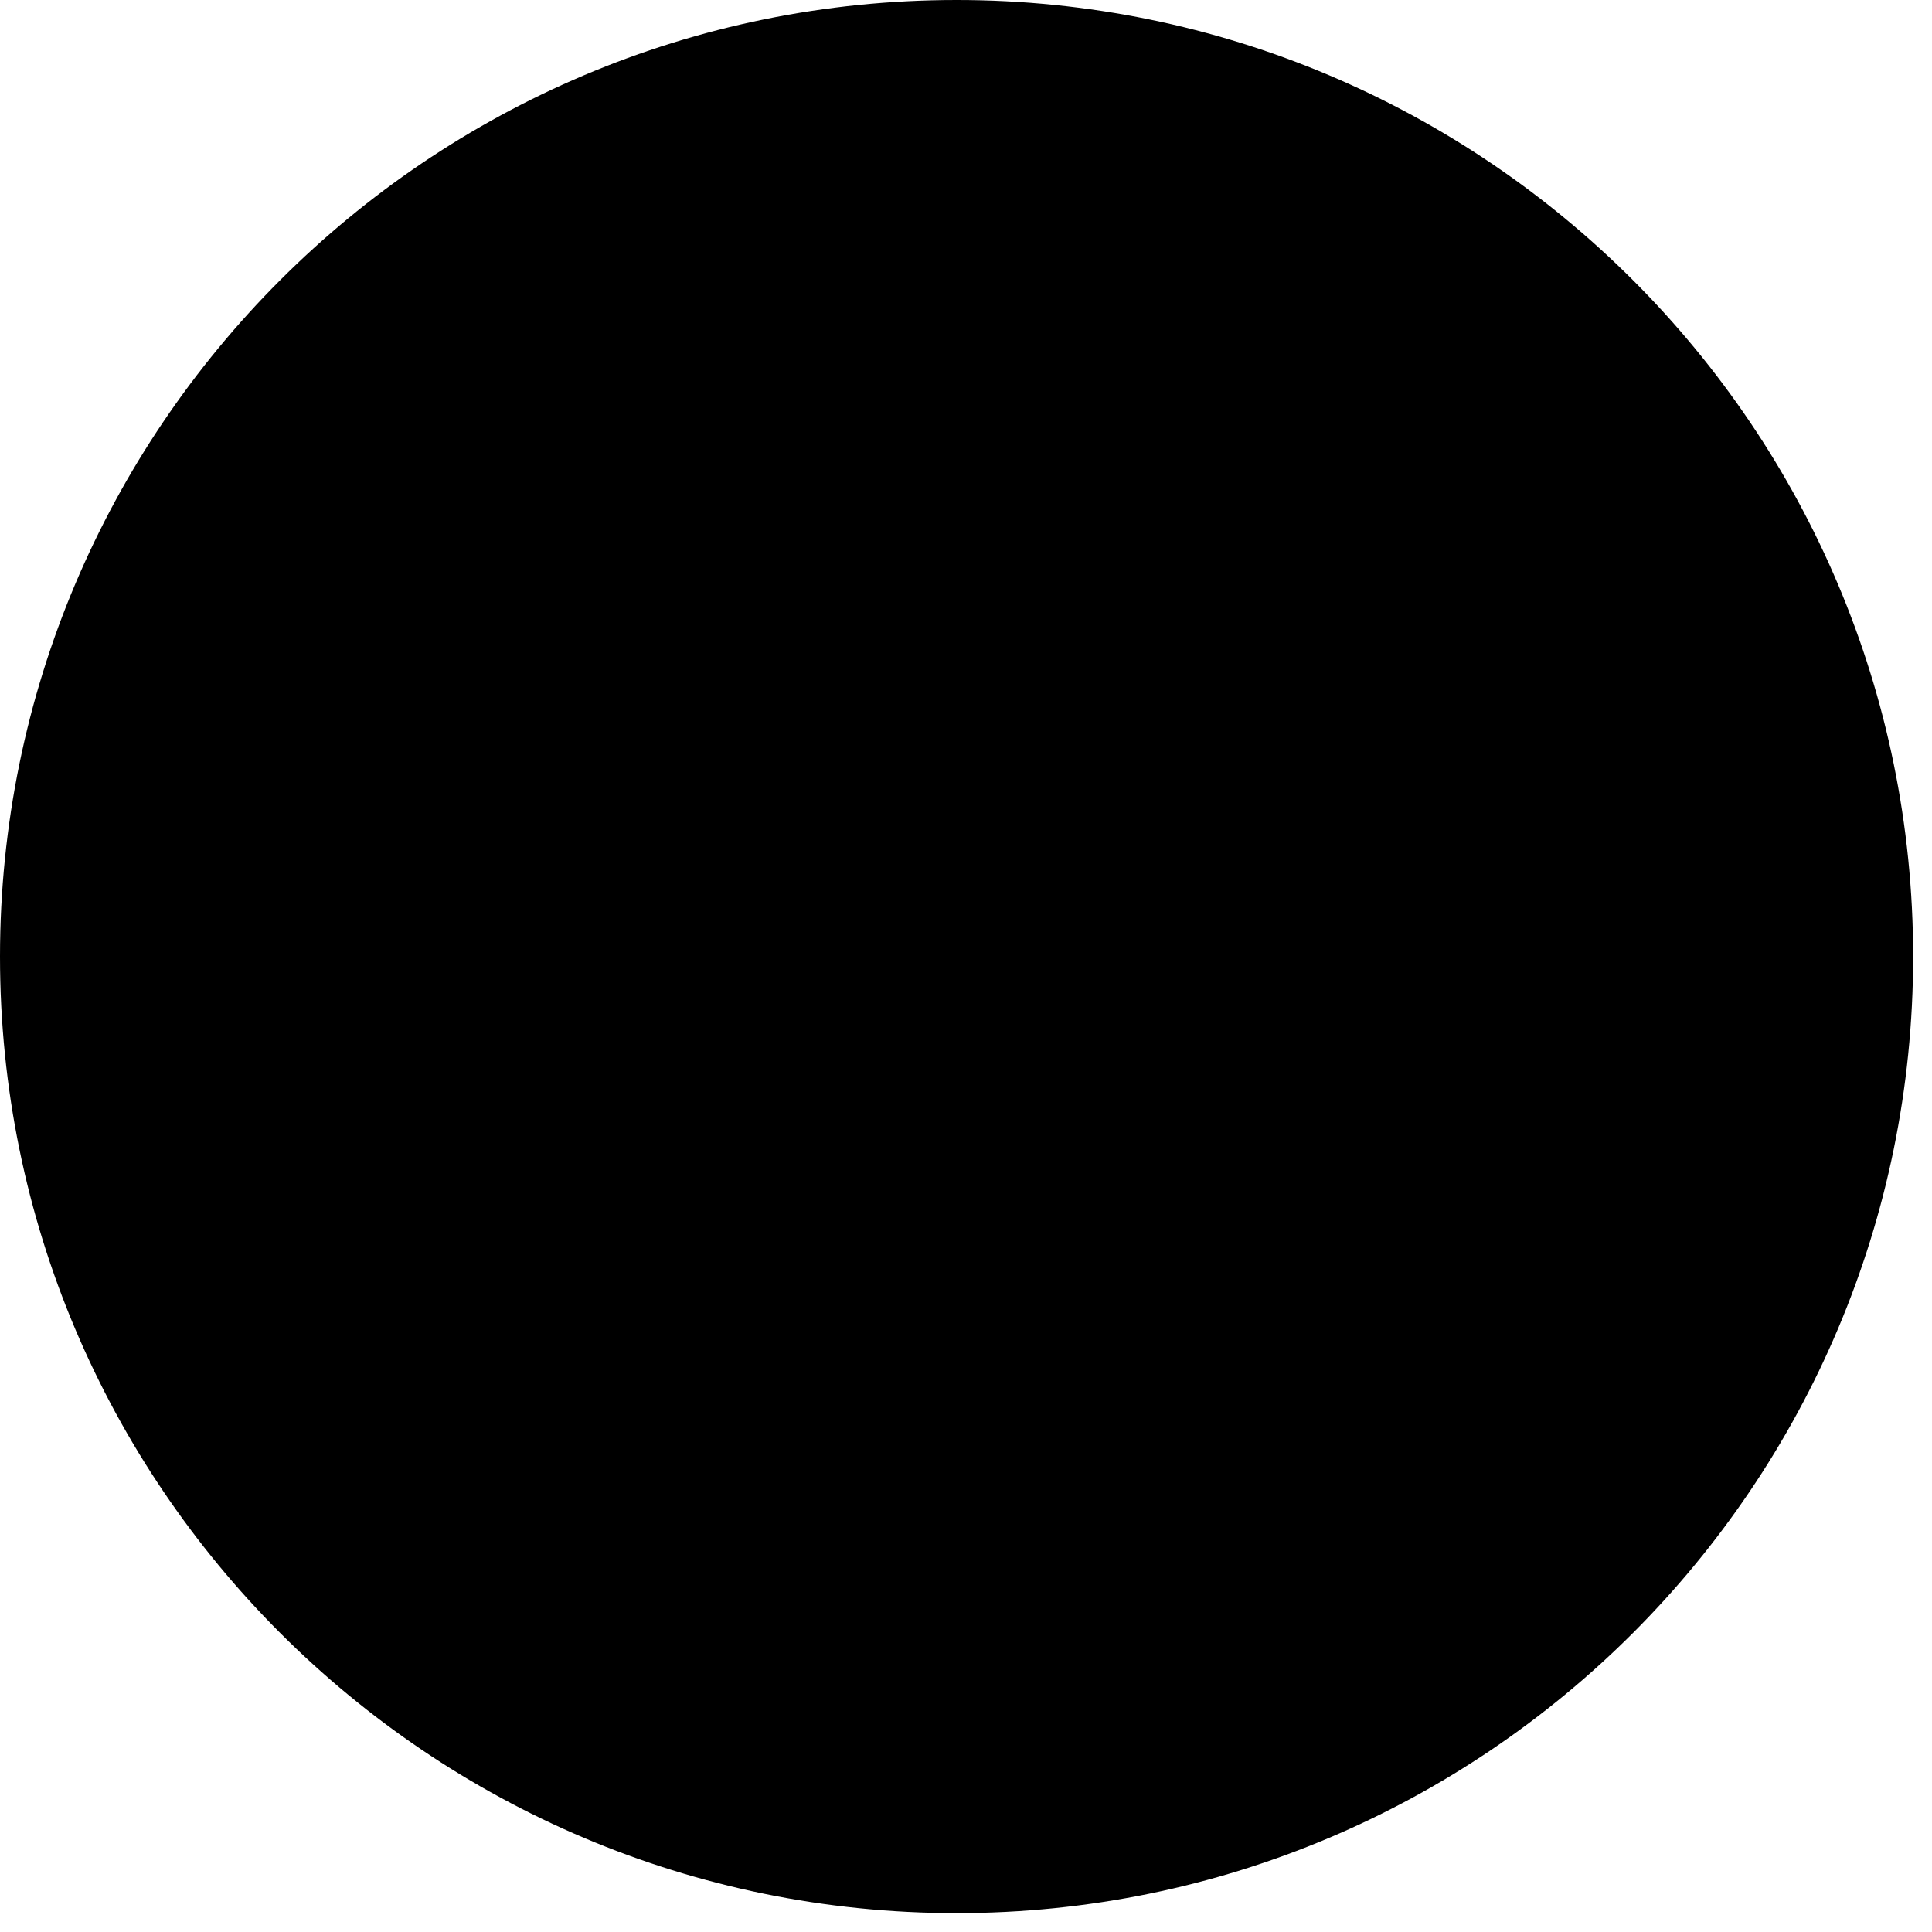
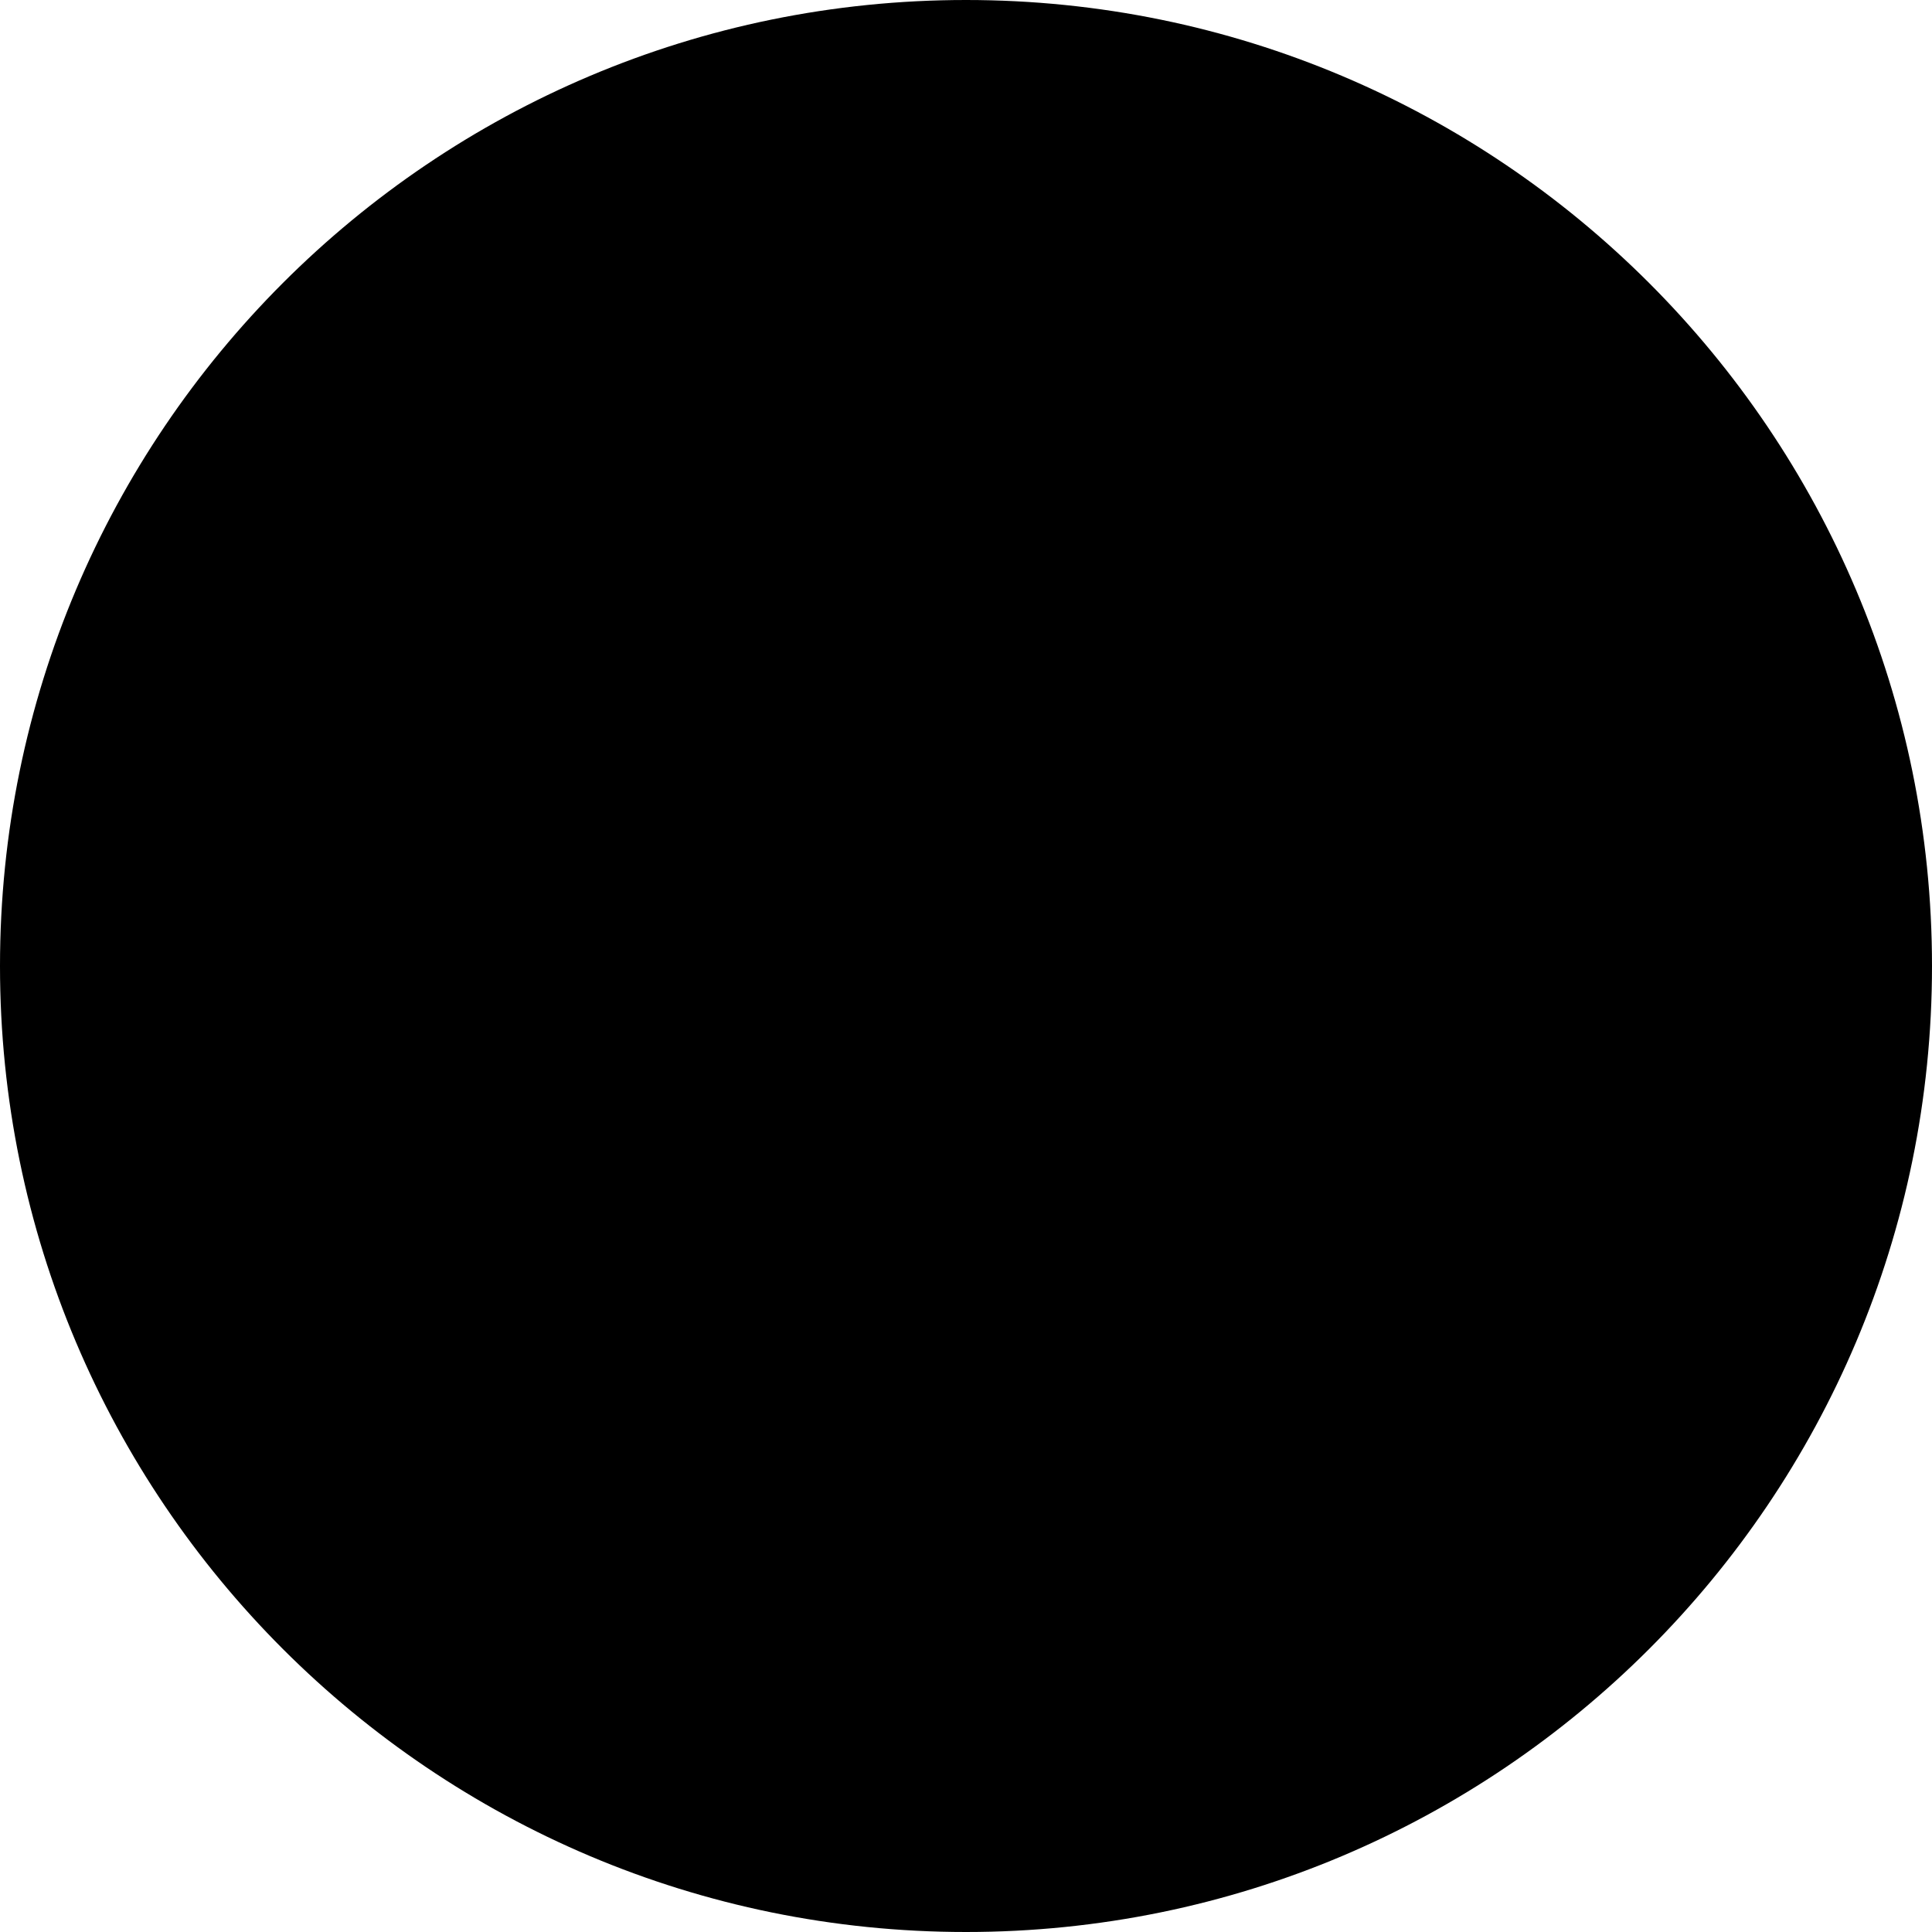
<svg xmlns="http://www.w3.org/2000/svg" width="1024" height="1024" viewBox="0 0 1024 1024" fill="none">
-   <circle cx="507" cy="507" r="507" fill="black" />
+   <circle cx="512" cy="512" r="512" fill="black" />
</svg>
